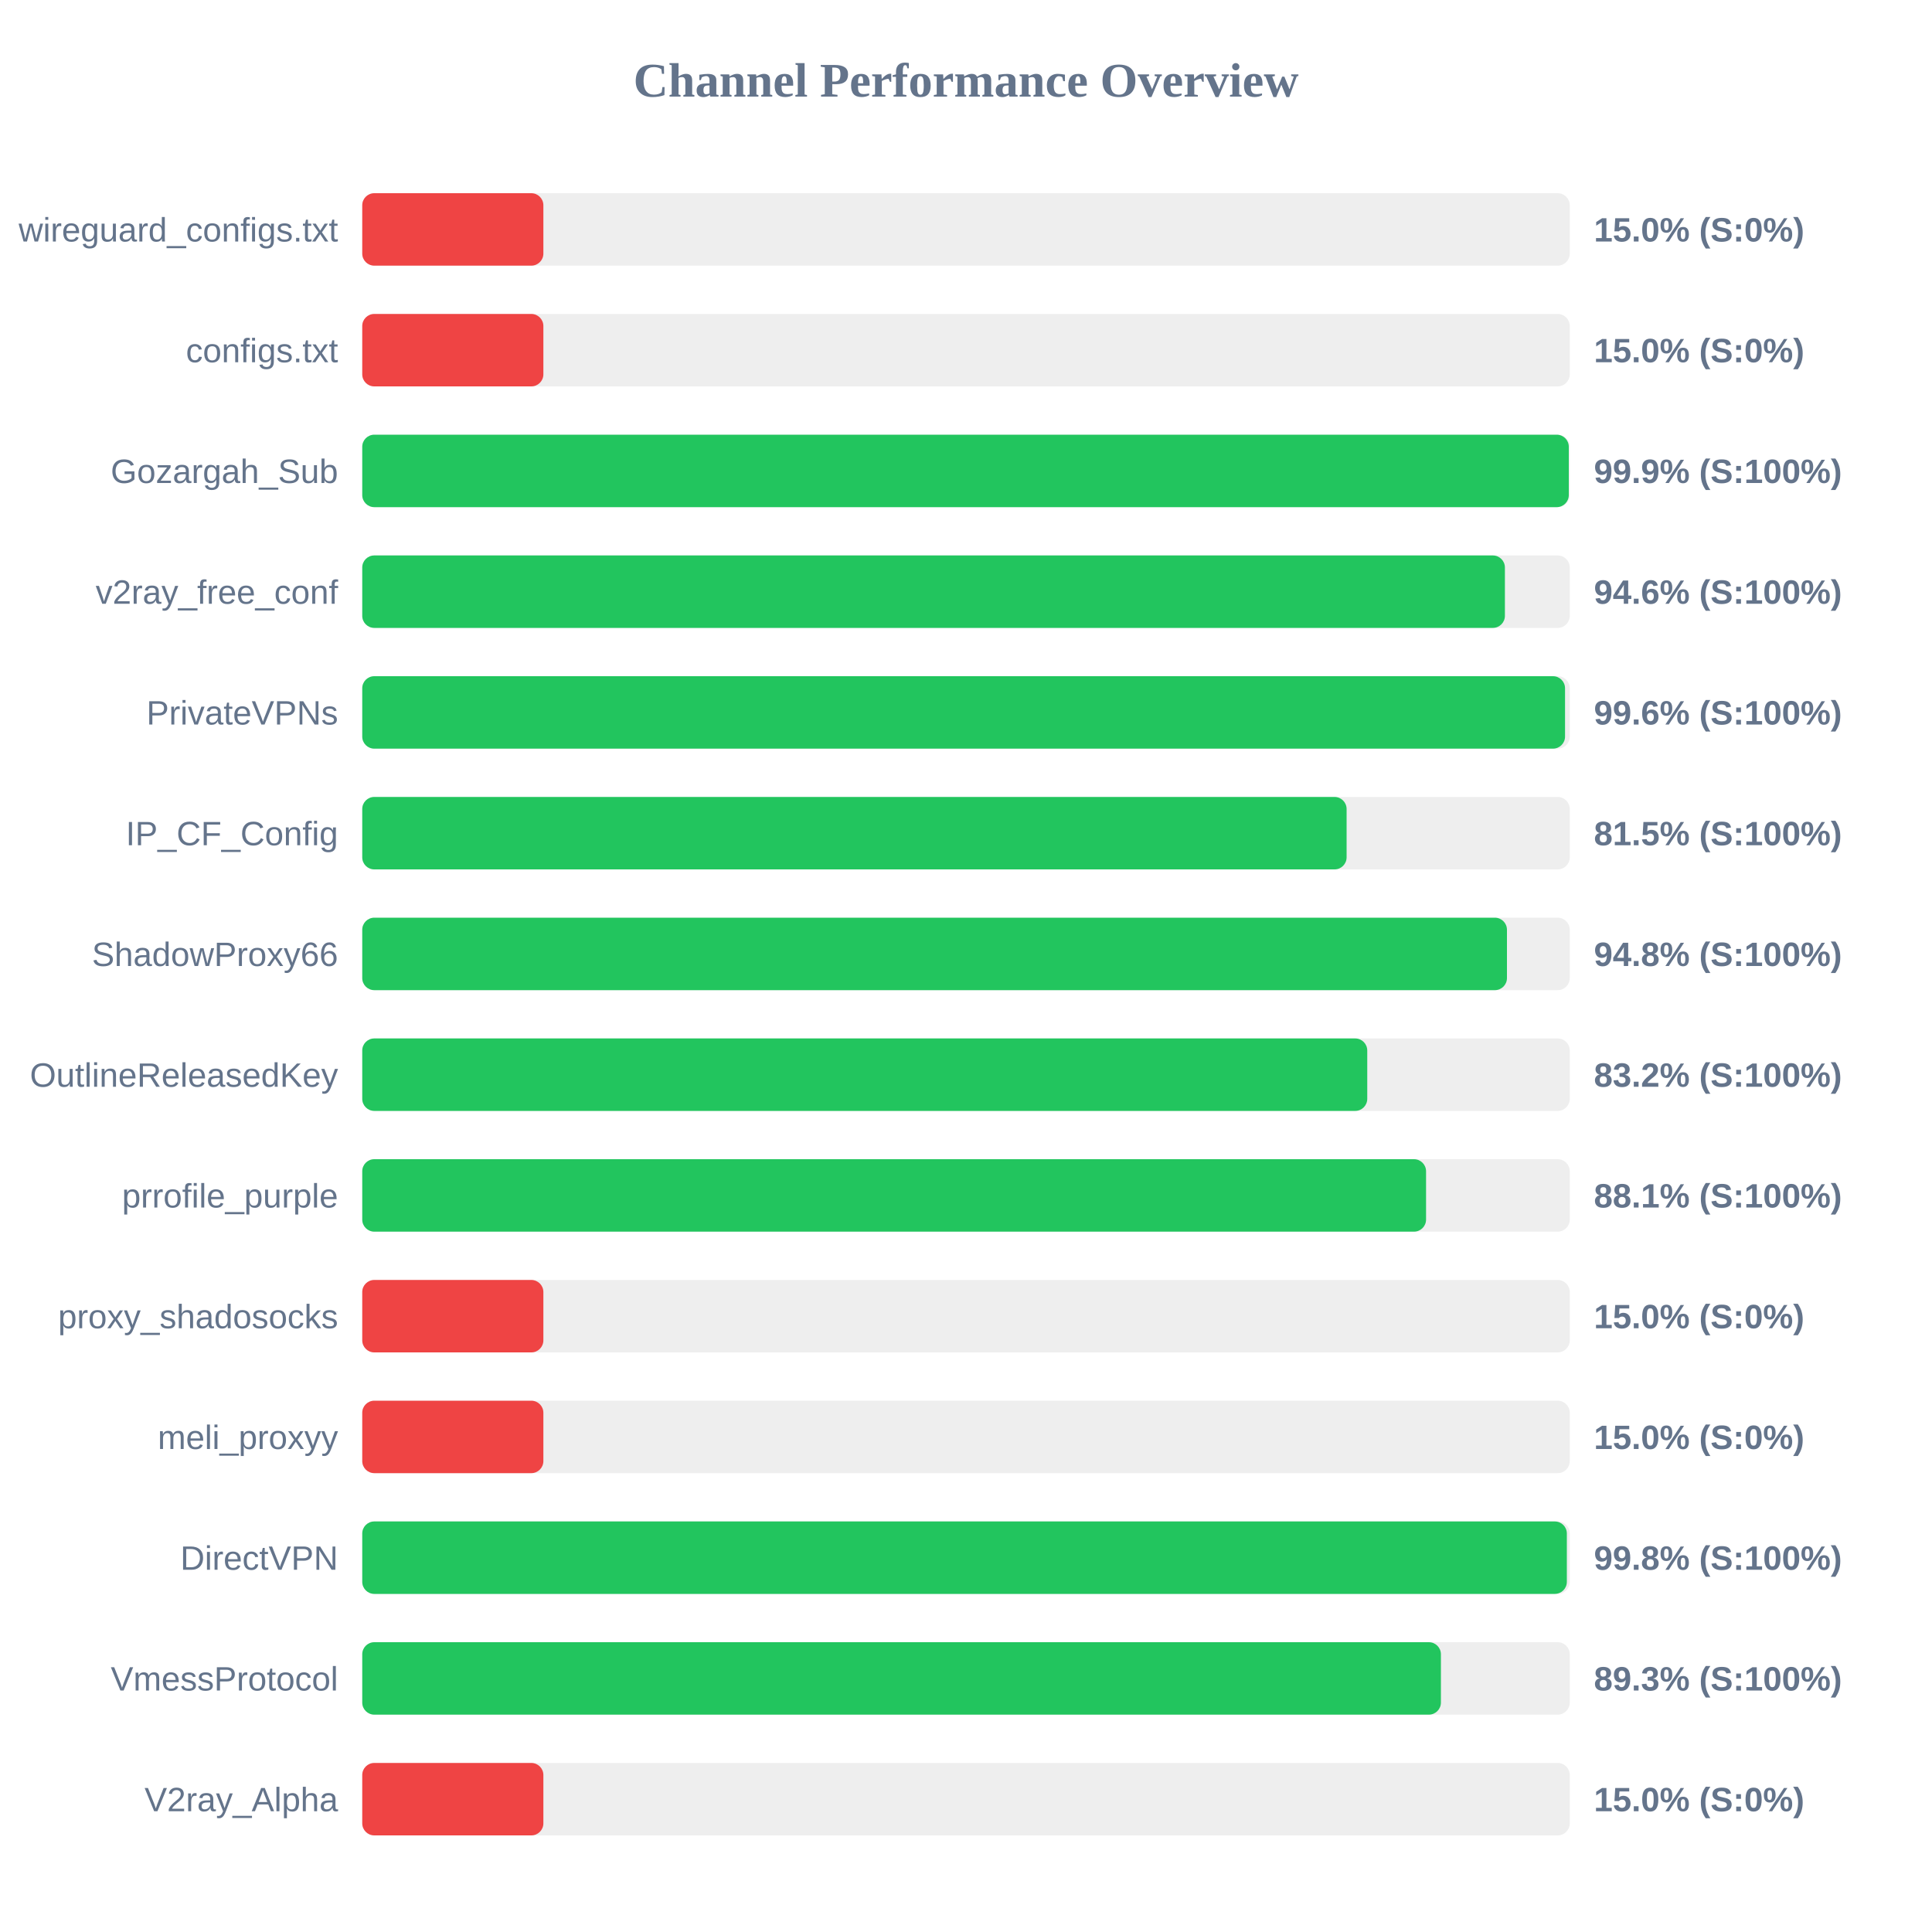
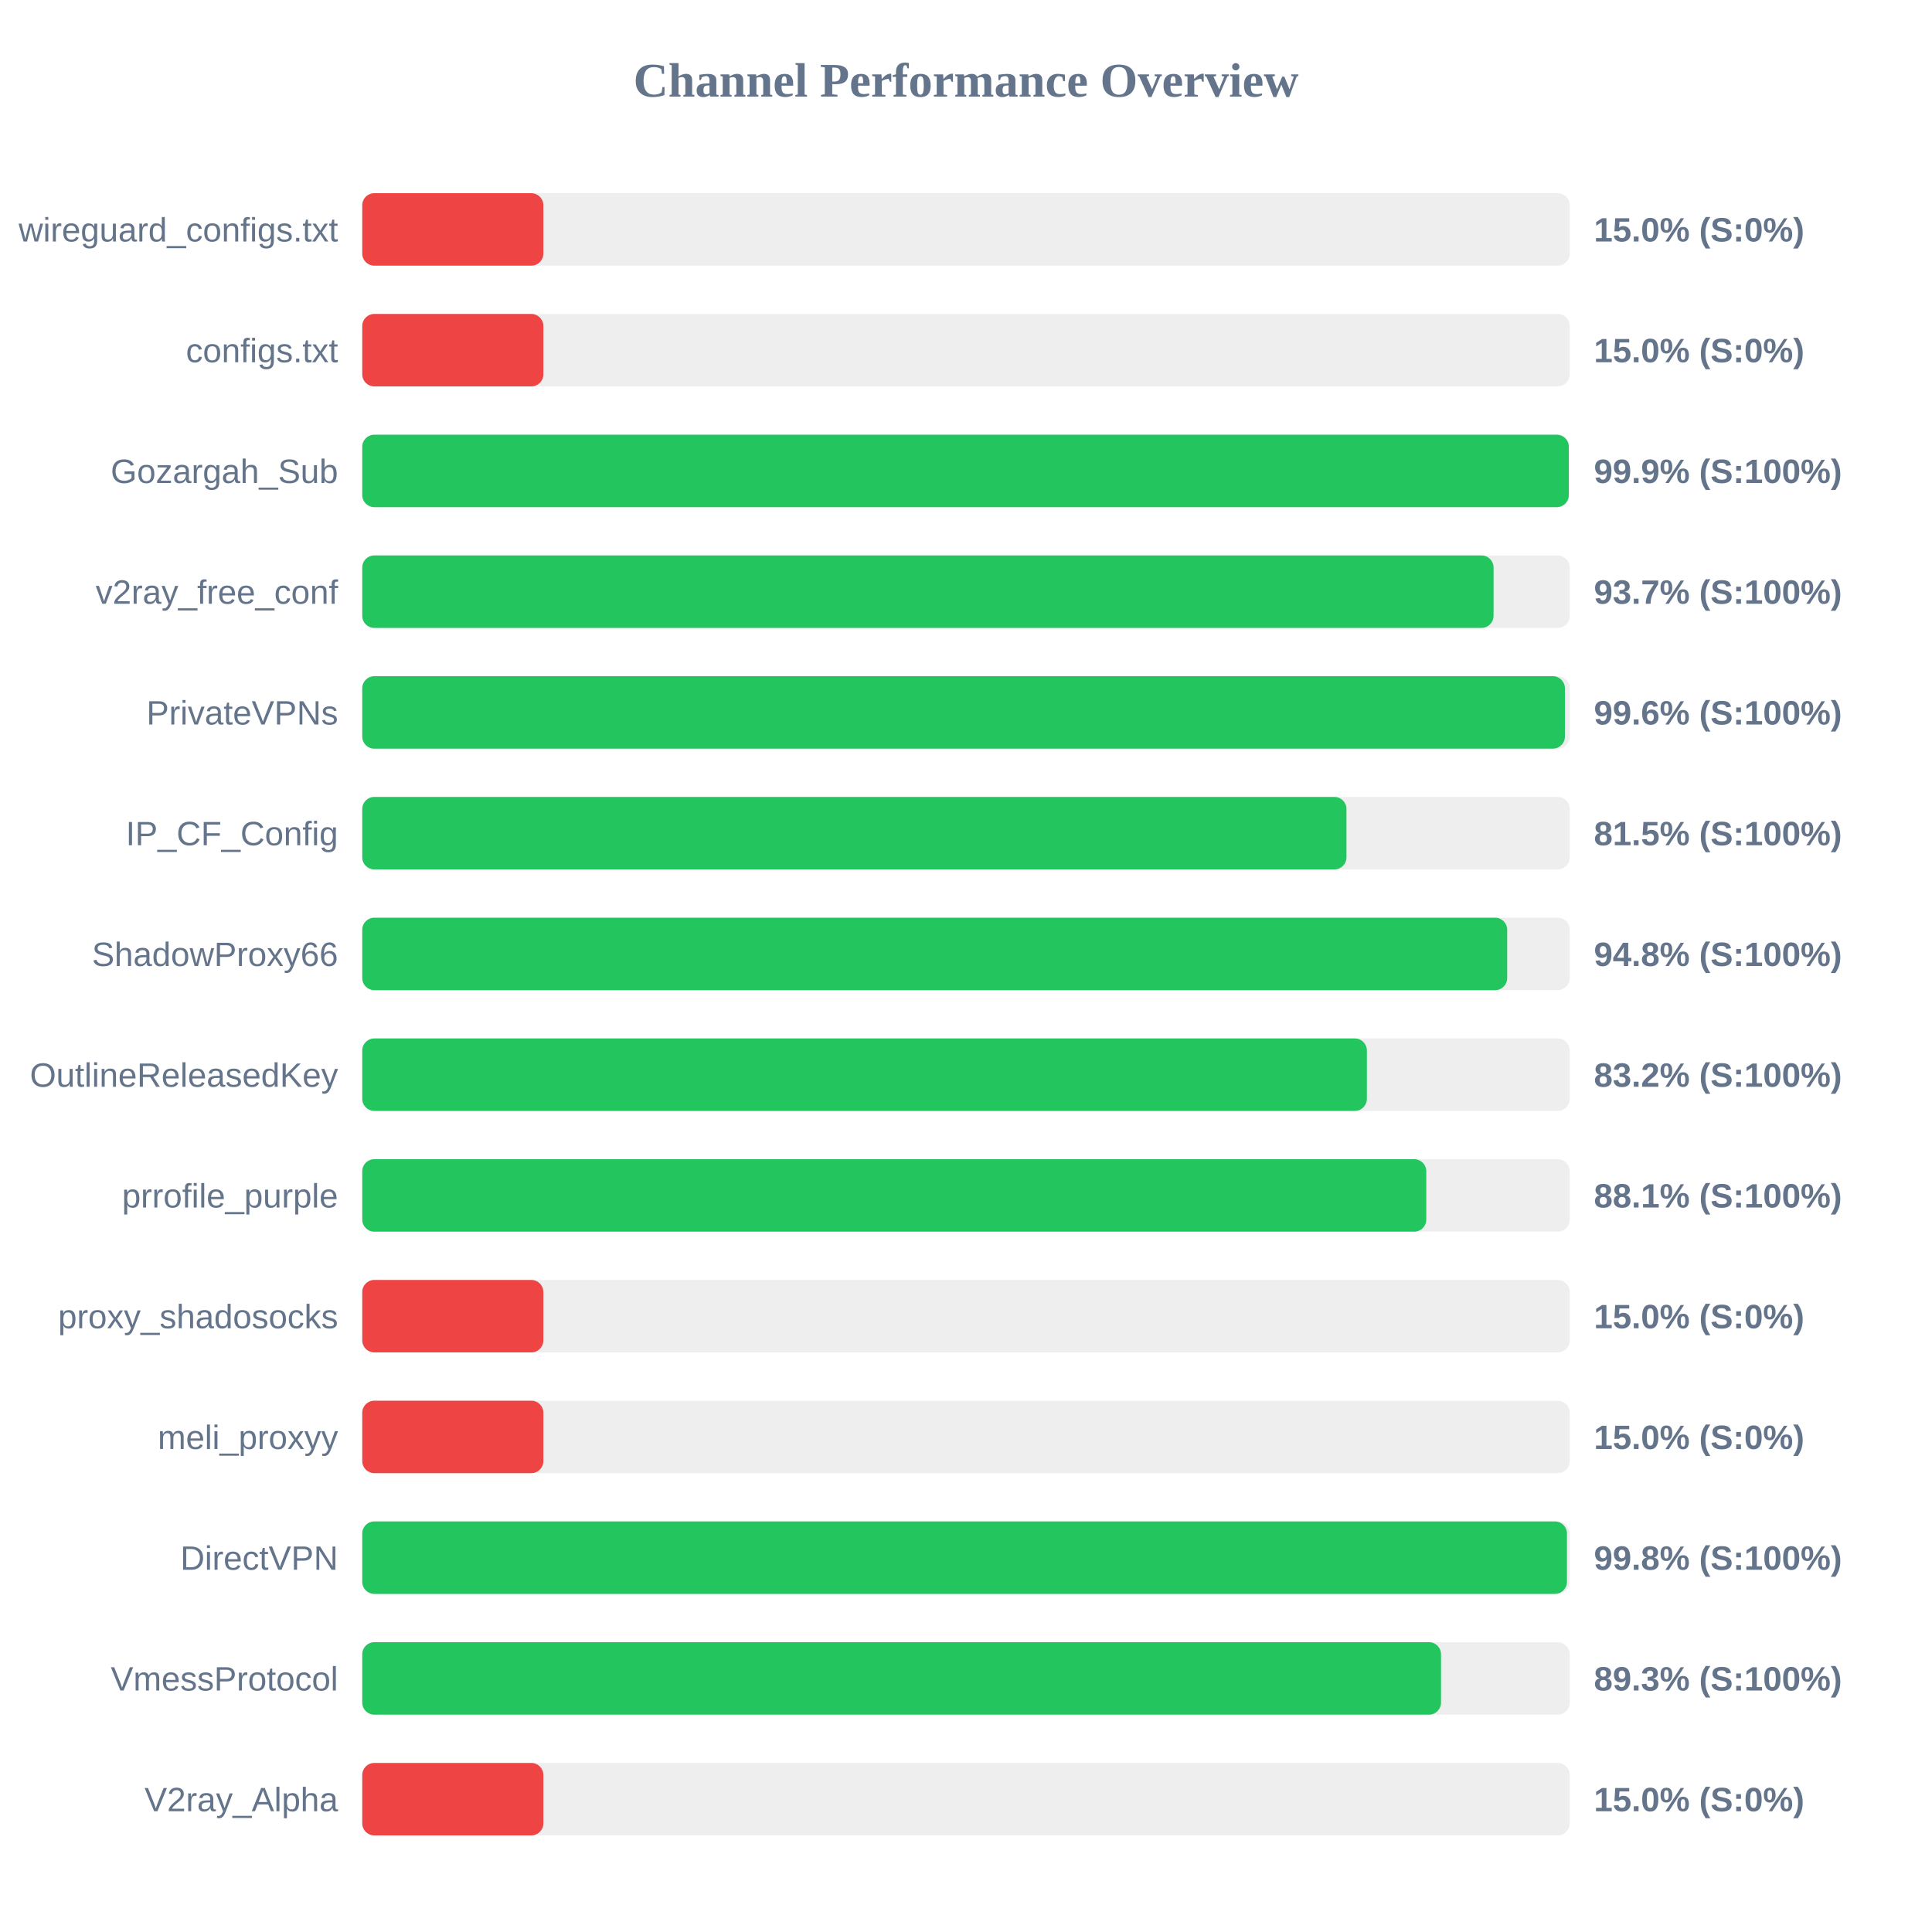
<svg xmlns="http://www.w3.org/2000/svg" width="800" height="800" version="1.1">
  <style>
        .row { font: 14px Arial; fill: #64748b; }
        .score { font: bold 14px Arial; fill: #64748b; }
    </style>
  <text x="400" y="40" text-anchor="middle" font-size="20px" font-weight="bold" fill="#64748b">Channel Performance Overview</text>
  <rect x="150" y="80" width="500" height="30" fill="#eee" rx="5" />
  <rect x="150" y="80" width="75.0" height="30" fill="#ef4444" rx="5" />
  <text x="140" y="100" text-anchor="end" class="row">wireguard_configs.txt</text>
  <text x="660" y="100" text-anchor="start" class="score">15.0% (S:0%)</text>
  <rect x="150" y="130" width="500" height="30" fill="#eee" rx="5" />
  <rect x="150" y="130" width="75.0" height="30" fill="#ef4444" rx="5" />
  <text x="140" y="150" text-anchor="end" class="row">configs.txt</text>
  <text x="660" y="150" text-anchor="start" class="score">15.0% (S:0%)</text>
  <rect x="150" y="180" width="500" height="30" fill="#eee" rx="5" />
  <rect x="150" y="180" width="499.6" height="30" fill="#22c55e" rx="5" />
  <text x="140" y="200" text-anchor="end" class="row">Gozargah_Sub</text>
  <text x="660" y="200" text-anchor="start" class="score">99.9% (S:100%)</text>
  <rect x="150" y="230" width="500" height="30" fill="#eee" rx="5" />
-   <rect x="150" y="230" width="473.15" height="30" fill="#22c55e" rx="5" />
+   <rect x="150" y="230" width="468.45" height="30" fill="#22c55e" rx="5" />
  <text x="140" y="250" text-anchor="end" class="row">v2ray_free_conf</text>
-   <text x="660" y="250" text-anchor="start" class="score">94.6% (S:100%)</text>
+   <text x="660" y="250" text-anchor="start" class="score">93.7% (S:100%)</text>
  <rect x="150" y="280" width="500" height="30" fill="#eee" rx="5" />
-   <rect x="150" y="280" width="498.05" height="30" fill="#22c55e" rx="5" />
+   <rect x="150" y="280" width="498.0" height="30" fill="#22c55e" rx="5" />
  <text x="140" y="300" text-anchor="end" class="row">PrivateVPNs</text>
  <text x="660" y="300" text-anchor="start" class="score">99.6% (S:100%)</text>
  <rect x="150" y="330" width="500" height="30" fill="#eee" rx="5" />
-   <rect x="150" y="330" width="407.6" height="30" fill="#22c55e" rx="5" />
+   <rect x="150" y="330" width="407.55" height="30" fill="#22c55e" rx="5" />
  <text x="140" y="350" text-anchor="end" class="row">IP_CF_Config</text>
  <text x="660" y="350" text-anchor="start" class="score">81.5% (S:100%)</text>
  <rect x="150" y="380" width="500" height="30" fill="#eee" rx="5" />
-   <rect x="150" y="380" width="474.0" height="30" fill="#22c55e" rx="5" />
+   <rect x="150" y="380" width="474.1" height="30" fill="#22c55e" rx="5" />
  <text x="140" y="400" text-anchor="end" class="row">ShadowProxy66</text>
  <text x="660" y="400" text-anchor="start" class="score">94.8% (S:100%)</text>
  <rect x="150" y="430" width="500" height="30" fill="#eee" rx="5" />
-   <rect x="150" y="430" width="416.15" height="30" fill="#22c55e" rx="5" />
+   <rect x="150" y="430" width="416.0" height="30" fill="#22c55e" rx="5" />
  <text x="140" y="450" text-anchor="end" class="row">OutlineReleasedKey</text>
  <text x="660" y="450" text-anchor="start" class="score">83.2% (S:100%)</text>
  <rect x="150" y="480" width="500" height="30" fill="#eee" rx="5" />
-   <rect x="150" y="480" width="440.5" height="30" fill="#22c55e" rx="5" />
+   <rect x="150" y="480" width="440.6" height="30" fill="#22c55e" rx="5" />
  <text x="140" y="500" text-anchor="end" class="row">prrofile_purple</text>
  <text x="660" y="500" text-anchor="start" class="score">88.1% (S:100%)</text>
  <rect x="150" y="530" width="500" height="30" fill="#eee" rx="5" />
  <rect x="150" y="530" width="75.0" height="30" fill="#ef4444" rx="5" />
  <text x="140" y="550" text-anchor="end" class="row">proxy_shadosocks</text>
  <text x="660" y="550" text-anchor="start" class="score">15.0% (S:0%)</text>
  <rect x="150" y="580" width="500" height="30" fill="#eee" rx="5" />
  <rect x="150" y="580" width="75.0" height="30" fill="#ef4444" rx="5" />
  <text x="140" y="600" text-anchor="end" class="row">meli_proxyy</text>
  <text x="660" y="600" text-anchor="start" class="score">15.0% (S:0%)</text>
  <rect x="150" y="630" width="500" height="30" fill="#eee" rx="5" />
-   <rect x="150" y="630" width="498.8" height="30" fill="#22c55e" rx="5" />
+   <rect x="150" y="630" width="498.85" height="30" fill="#22c55e" rx="5" />
  <text x="140" y="650" text-anchor="end" class="row">DirectVPN</text>
  <text x="660" y="650" text-anchor="start" class="score">99.8% (S:100%)</text>
  <rect x="150" y="680" width="500" height="30" fill="#eee" rx="5" />
-   <rect x="150" y="680" width="446.65" height="30" fill="#22c55e" rx="5" />
+   <rect x="150" y="680" width="446.7" height="30" fill="#22c55e" rx="5" />
  <text x="140" y="700" text-anchor="end" class="row">VmessProtocol</text>
  <text x="660" y="700" text-anchor="start" class="score">89.3% (S:100%)</text>
  <rect x="150" y="730" width="500" height="30" fill="#eee" rx="5" />
  <rect x="150" y="730" width="75.0" height="30" fill="#ef4444" rx="5" />
  <text x="140" y="750" text-anchor="end" class="row">V2ray_Alpha</text>
  <text x="660" y="750" text-anchor="start" class="score">15.0% (S:0%)</text>
</svg>
